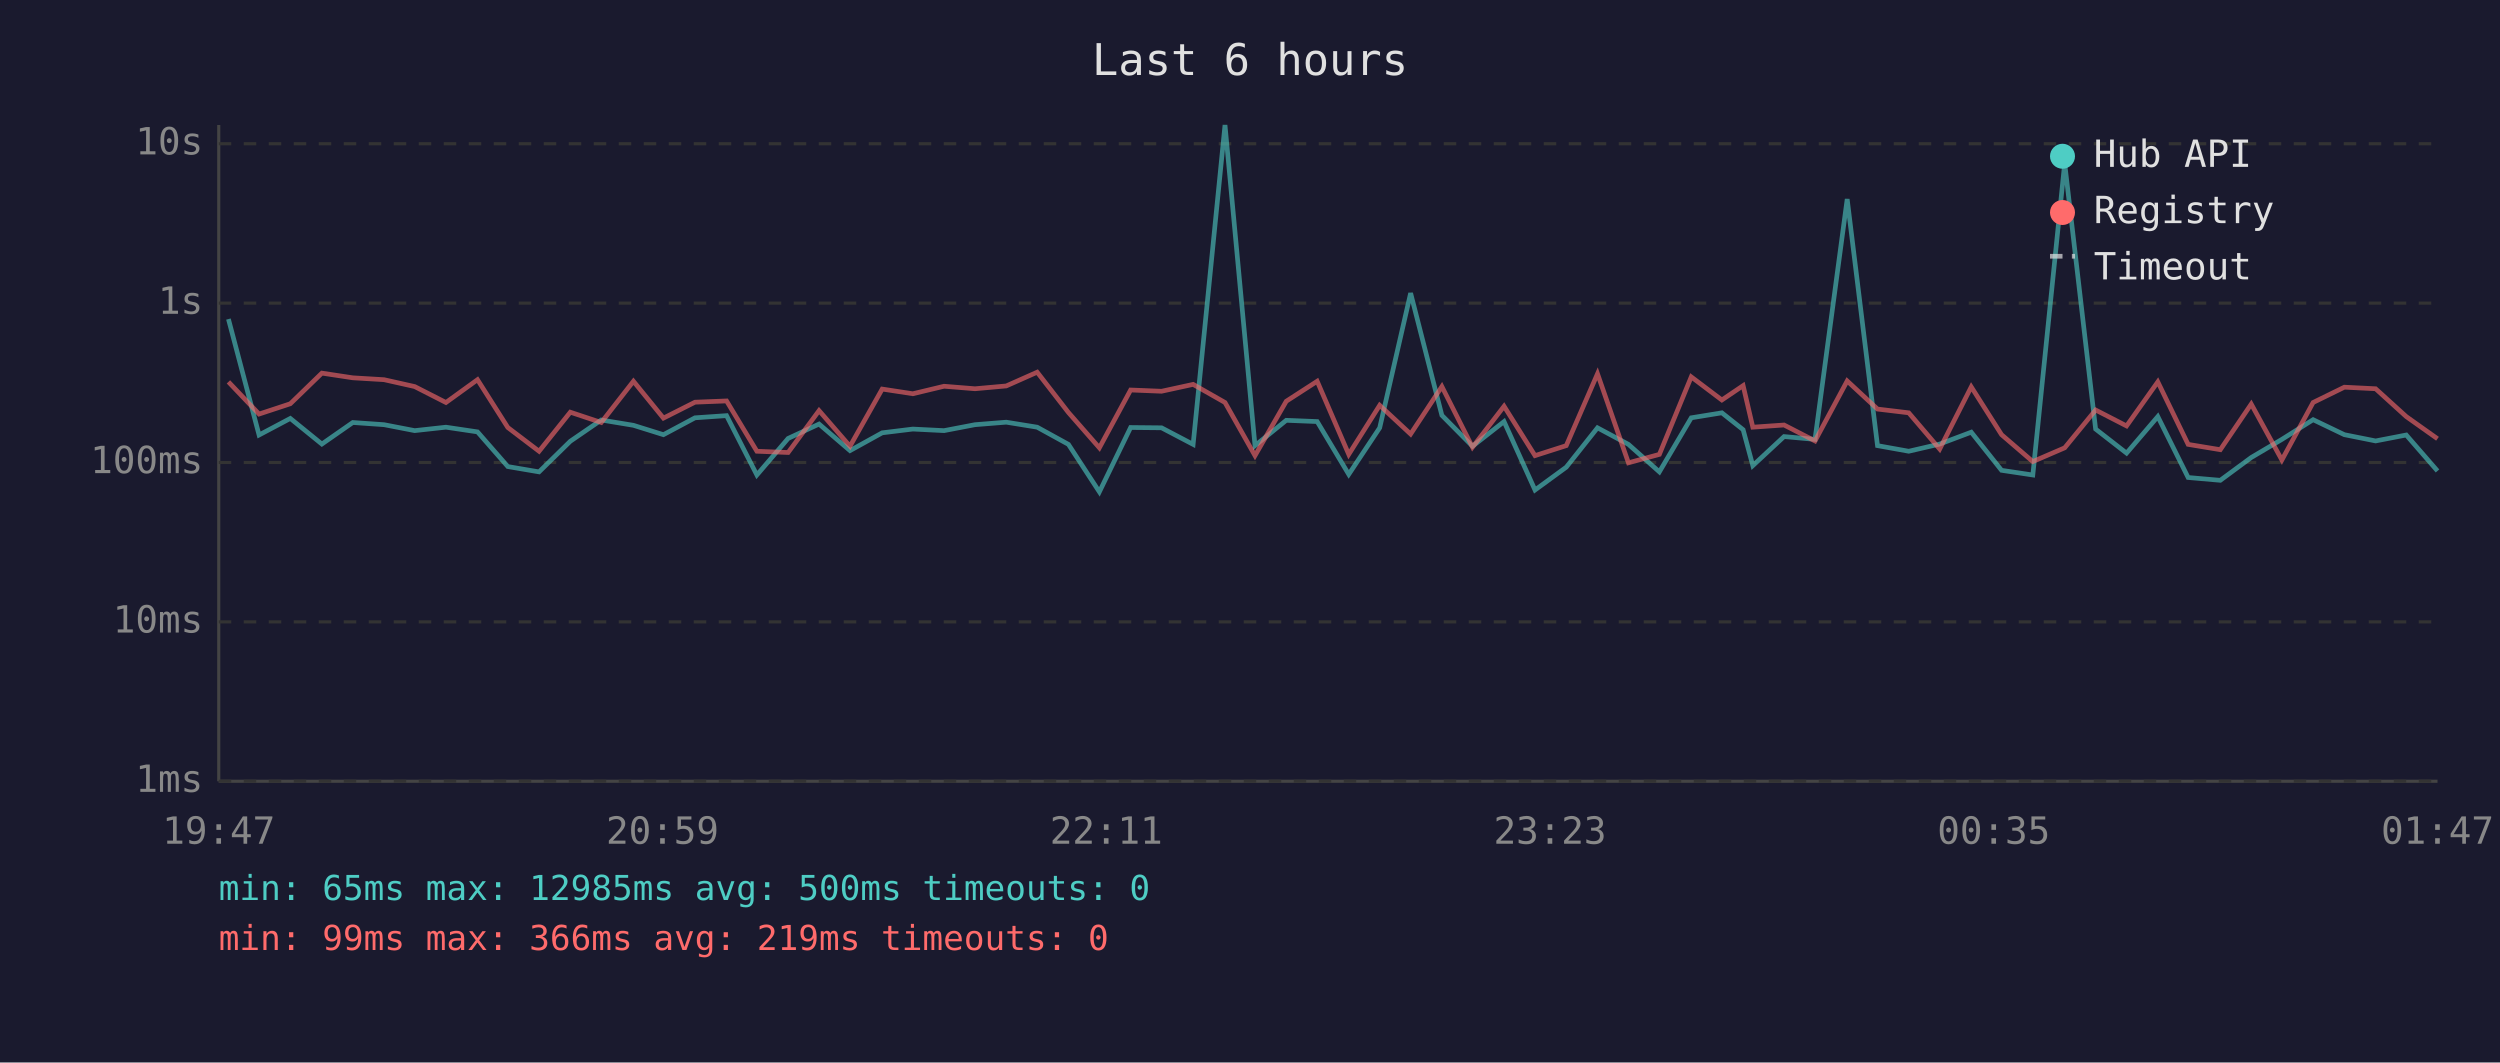
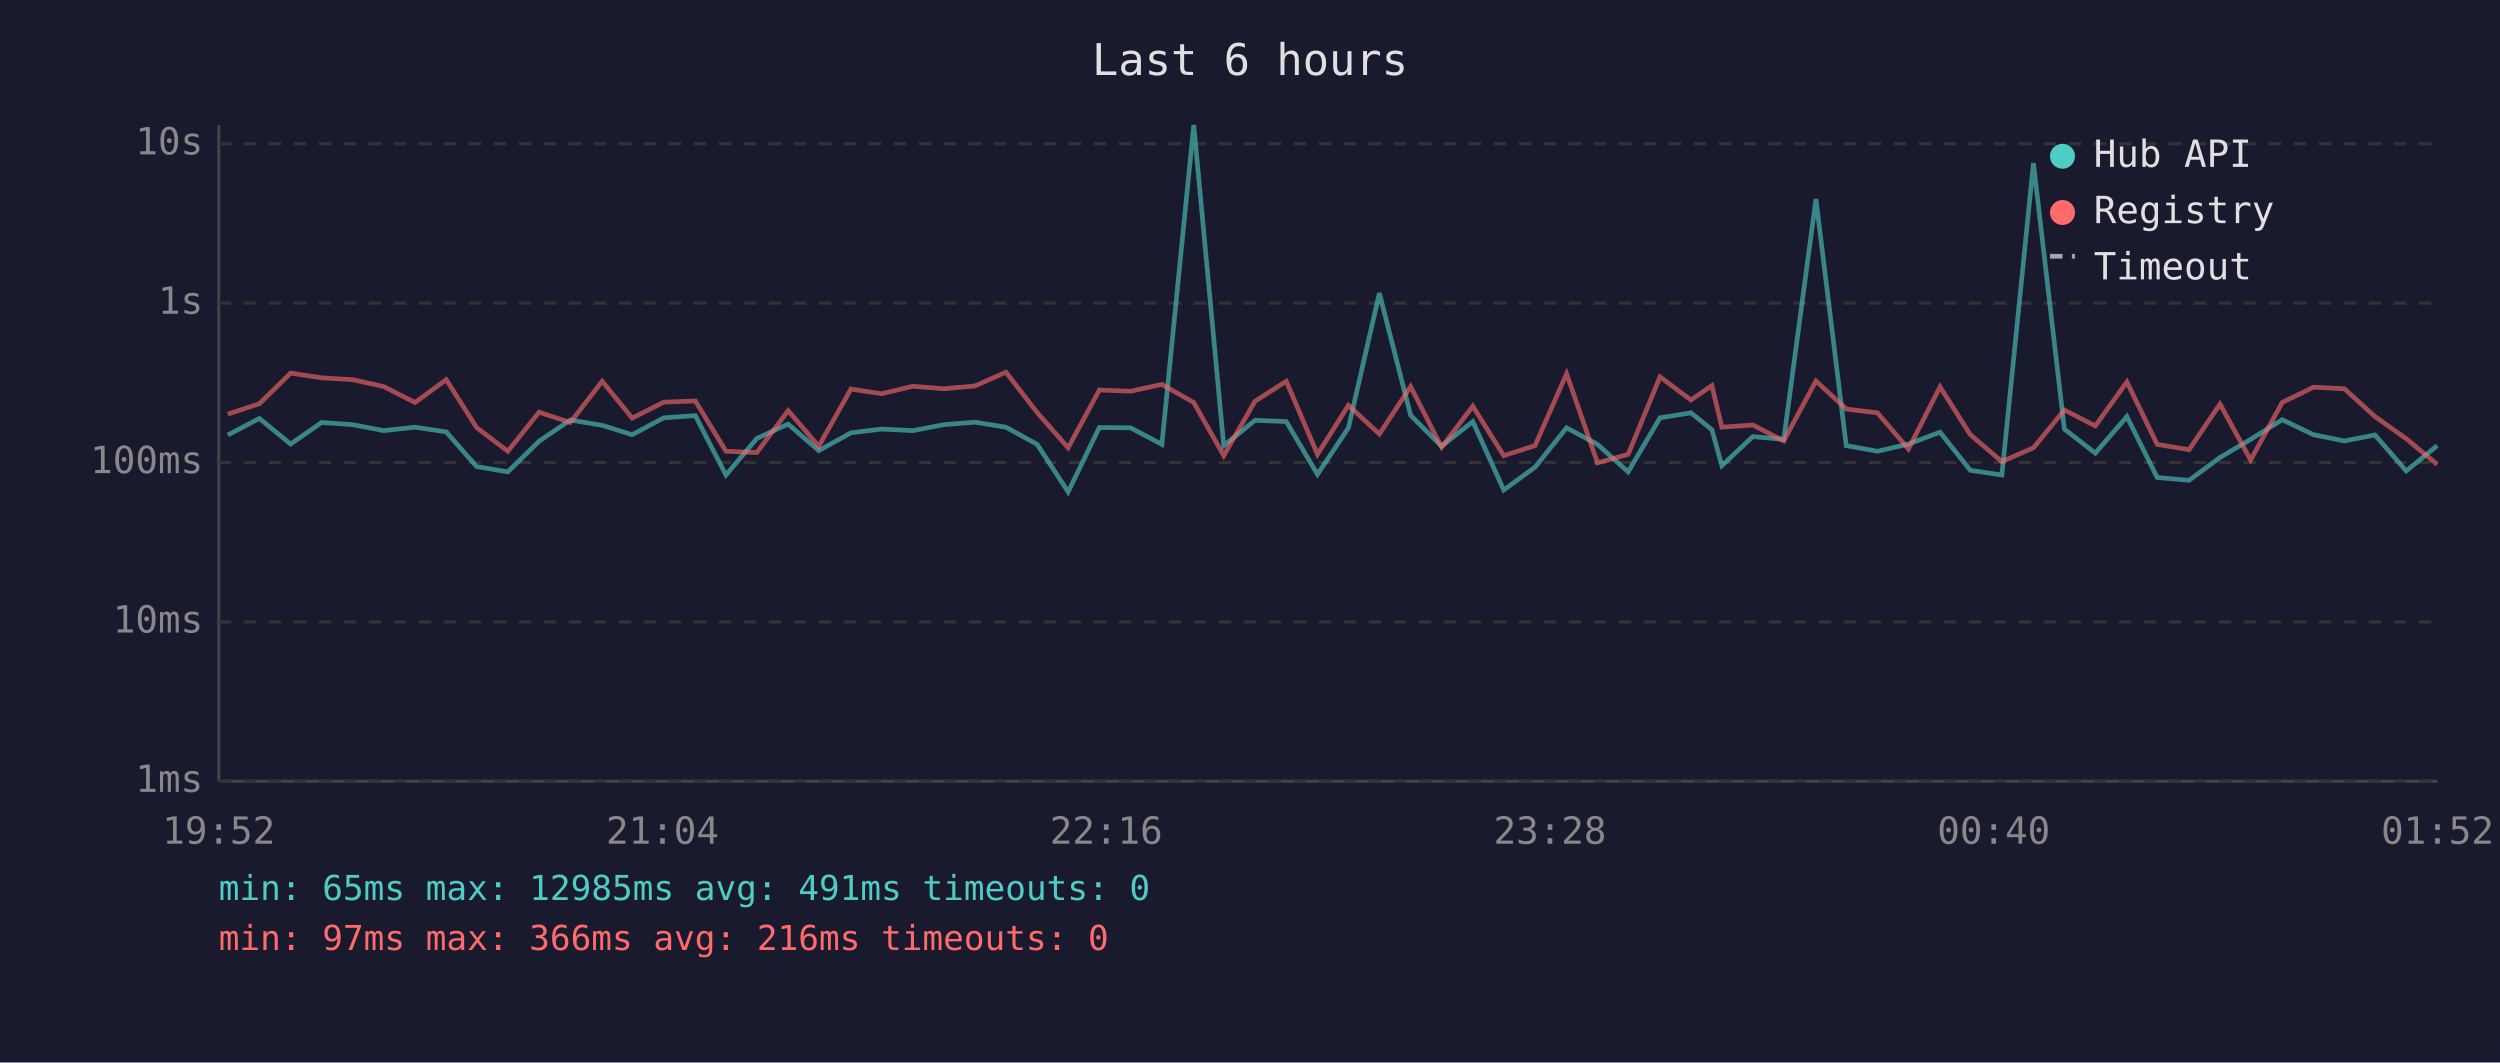
<svg xmlns="http://www.w3.org/2000/svg" viewBox="0 0 800 340" font-family="monospace" font-size="12">
  <rect width="800" height="340" fill="#1a1a2e" />
  <text x="400" y="24" fill="#e0e0e0" font-size="14" text-anchor="middle">Last 6 hours</text>
  <line x1="70" y1="40" x2="70" y2="250" stroke="#444" stroke-width="1" />
  <line x1="70" y1="250" x2="780" y2="250" stroke="#444" stroke-width="1" />
  <line x1="70" y1="250" x2="780" y2="250" stroke="#333" stroke-width="1" stroke-dasharray="4" />
  <text x="65" y="250" fill="#888" text-anchor="end" dominant-baseline="middle">1ms</text>
  <line x1="70" y1="199" x2="780" y2="199" stroke="#333" stroke-width="1" stroke-dasharray="4" />
  <text x="65" y="199" fill="#888" text-anchor="end" dominant-baseline="middle">10ms</text>
  <line x1="70" y1="148" x2="780" y2="148" stroke="#333" stroke-width="1" stroke-dasharray="4" />
  <text x="65" y="148" fill="#888" text-anchor="end" dominant-baseline="middle">100ms</text>
  <line x1="70" y1="97" x2="780" y2="97" stroke="#333" stroke-width="1" stroke-dasharray="4" />
  <text x="65" y="97" fill="#888" text-anchor="end" dominant-baseline="middle">1s</text>
  <line x1="70" y1="46" x2="780" y2="46" stroke="#333" stroke-width="1" stroke-dasharray="4" />
  <text x="65" y="46" fill="#888" text-anchor="end" dominant-baseline="middle">10s</text>
-   <text x="70" y="270" fill="#888" text-anchor="middle">19:47</text>
-   <text x="212" y="270" fill="#888" text-anchor="middle">20:59</text>
-   <text x="354" y="270" fill="#888" text-anchor="middle">22:11</text>
-   <text x="496" y="270" fill="#888" text-anchor="middle">23:23</text>
-   <text x="638" y="270" fill="#888" text-anchor="middle">00:35</text>
-   <text x="780" y="270" fill="#888" text-anchor="middle">01:47</text>
-   <polyline points="73.1,102.1 82.9,139.2 92.9,133.9 103.0,142.1 112.9,135.2 122.9,135.9 132.7,137.8 142.7,136.7 152.8,138.2 162.5,149.3 172.5,151.0 182.5,141.2 192.4,134.4 202.7,136.1 212.3,139.1 222.4,133.7 232.5,133.0 242.2,152.0 252.2,140.3 262.1,135.7 272.0,144.2 282.3,138.5 292.1,137.3 302.1,137.8 312.0,135.9 322.0,135.1 331.9,136.7 341.9,142.2 351.8,157.4 361.8,136.8 371.7,136.9 381.8,142.2 392.0,40.0 401.6,142.6 411.6,134.5 421.5,134.9 431.6,151.8 441.5,136.9 451.4,93.8 461.4,132.9 471.2,142.8 481.3,134.9 491.2,156.8 501.2,149.5 511.2,136.9 521.1,142.2 531.0,151.0 541.2,133.7 551.0,132.1 557.8,137.5 560.9,149.0 570.9,139.7 580.8,140.6 591.1,63.7 600.8,142.6 610.8,144.4 620.7,142.1 630.8,138.3 640.5,150.5 650.5,152.0 660.7,52.2 670.6,137.3 680.5,145.0 690.5,133.3 700.2,152.8 710.5,153.7 720.4,146.4 730.2,140.6 740.2,134.3 750.2,139.1 760.2,141.1 770.0,139.2 780.0,150.7" fill="none" stroke="#4ecdc4" stroke-width="1.5" opacity="0.6" />
-   <polyline points="73.1,122.2 82.9,132.5 92.9,129.2 103.0,119.4 112.9,120.9 122.9,121.5 132.7,123.7 142.7,128.8 152.8,121.5 162.5,136.8 172.5,144.4 182.5,131.9 192.4,135.2 202.7,122.0 212.3,133.8 222.4,128.7 232.5,128.3 242.2,144.4 252.2,144.8 262.1,131.4 272.0,142.8 282.3,124.5 292.1,126.0 302.1,123.6 312.0,124.4 322.0,123.5 331.9,119.1 341.9,132.0 351.8,143.3 361.8,124.8 371.7,125.2 381.8,123.0 392.0,128.8 401.6,145.8 411.6,128.4 421.5,122.0 431.6,145.4 441.5,129.7 451.4,138.9 461.4,123.7 471.2,143.1 481.3,130.0 491.2,145.8 501.2,142.6 511.2,119.6 521.1,148.1 531.0,145.4 541.2,120.6 551.0,128.0 557.8,123.4 560.9,136.7 570.9,136.0 580.8,141.1 591.1,121.9 600.8,130.9 610.8,132.1 620.7,143.7 630.8,123.8 640.5,139.1 650.5,147.7 660.7,143.3 670.6,131.2 680.5,136.3 690.5,122.2 700.2,142.2 710.5,143.9 720.4,129.3 730.2,147.2 740.2,128.8 750.2,123.9 760.2,124.4 770.0,133.3 780.0,140.4" fill="none" stroke="#ff6b6b" stroke-width="1.5" opacity="0.6" />
+   <text x="70" y="270" fill="#888" text-anchor="middle">19:52</text>
+   <text x="212" y="270" fill="#888" text-anchor="middle">21:04</text>
+   <text x="354" y="270" fill="#888" text-anchor="middle">22:16</text>
+   <text x="496" y="270" fill="#888" text-anchor="middle">23:28</text>
+   <text x="638" y="270" fill="#888" text-anchor="middle">00:40</text>
+   <text x="780" y="270" fill="#888" text-anchor="middle">01:52</text>
+   <polyline points="72.9,139.2 83.0,133.9 93.0,142.1 102.9,135.2 112.9,135.9 122.8,137.8 132.8,136.7 142.8,138.2 152.5,149.3 162.5,151.0 172.5,141.2 182.5,134.4 192.7,136.1 202.3,139.1 212.4,133.7 222.5,133.0 232.3,152.0 242.2,140.3 252.2,135.7 262.0,144.2 272.3,138.5 282.1,137.3 292.1,137.8 302.0,135.9 312.0,135.1 321.9,136.7 331.9,142.2 341.8,157.4 351.8,136.8 361.8,136.9 371.8,142.2 382.0,40.0 391.6,142.6 401.6,134.5 411.6,134.9 421.6,151.8 431.5,136.9 441.4,93.8 451.4,132.9 461.3,142.8 471.3,134.9 481.2,156.8 491.2,149.5 501.3,136.9 511.2,142.2 521.0,151.0 531.2,133.7 541.1,132.1 547.8,137.5 551.0,149.0 560.9,139.7 570.8,140.6 581.1,63.7 590.8,142.6 600.8,144.4 610.7,142.1 620.8,138.3 630.5,150.5 640.6,152.0 650.7,52.2 660.6,137.3 670.5,145.0 680.6,133.3 690.3,152.8 700.5,153.7 710.4,146.4 720.2,140.6 730.3,134.3 740.3,139.1 750.2,141.1 760.0,139.2 770.0,150.7 779.9,142.6" fill="none" stroke="#4ecdc4" stroke-width="1.5" opacity="0.6" />
+   <polyline points="72.9,132.5 83.0,129.2 93.0,119.4 102.9,120.9 112.9,121.5 122.8,123.7 132.8,128.8 142.8,121.5 152.5,136.8 162.5,144.4 172.5,131.9 182.5,135.2 192.7,122.0 202.3,133.8 212.4,128.7 222.5,128.3 232.3,144.4 242.2,144.8 252.2,131.4 262.0,142.8 272.3,124.5 282.1,126.0 292.1,123.6 302.0,124.4 312.0,123.5 321.9,119.1 331.9,132.0 341.8,143.3 351.8,124.8 361.8,125.2 371.8,123.0 382.0,128.8 391.6,145.8 401.6,128.4 411.6,122.0 421.6,145.4 431.5,129.7 441.4,138.9 451.4,123.7 461.3,143.1 471.3,130.0 481.2,145.8 491.2,142.6 501.3,119.6 511.2,148.1 521.0,145.4 531.2,120.6 541.1,128.0 547.8,123.4 551.0,136.7 560.9,136.0 570.8,141.1 581.1,121.9 590.8,130.9 600.8,132.1 610.7,143.7 620.8,123.8 630.5,139.1 640.6,147.7 650.7,143.3 660.6,131.2 670.5,136.3 680.6,122.2 690.3,142.2 700.5,143.9 710.4,129.3 720.2,147.2 730.3,128.8 740.3,123.9 750.2,124.4 760.0,133.3 770.0,140.4 779.9,148.6" fill="none" stroke="#ff6b6b" stroke-width="1.5" opacity="0.6" />
  <circle cx="660" cy="50" r="4" fill="#4ecdc4" />
  <text x="670" y="50" fill="#e0e0e0" dominant-baseline="middle">Hub API</text>
  <circle cx="660" cy="68" r="4" fill="#ff6b6b" />
  <text x="670" y="68" fill="#e0e0e0" dominant-baseline="middle">Registry</text>
  <line x1="656" y1="82" x2="664" y2="82" stroke="#e0e0e0" stroke-width="1.5" stroke-dasharray="4,3" opacity="0.7" />
  <text x="670" y="86" fill="#e0e0e0" dominant-baseline="middle">Timeout</text>
-   <text x="70" y="288" fill="#4ecdc4" font-size="11">min: 65ms  max: 12985ms  avg: 500ms  timeouts: 0</text>
-   <text x="70" y="304" fill="#ff6b6b" font-size="11">min: 99ms  max: 366ms  avg: 219ms  timeouts: 0</text>
+   <text x="70" y="288" fill="#4ecdc4" font-size="11">min: 65ms  max: 12985ms  avg: 491ms  timeouts: 0</text>
+   <text x="70" y="304" fill="#ff6b6b" font-size="11">min: 97ms  max: 366ms  avg: 216ms  timeouts: 0</text>
</svg>
